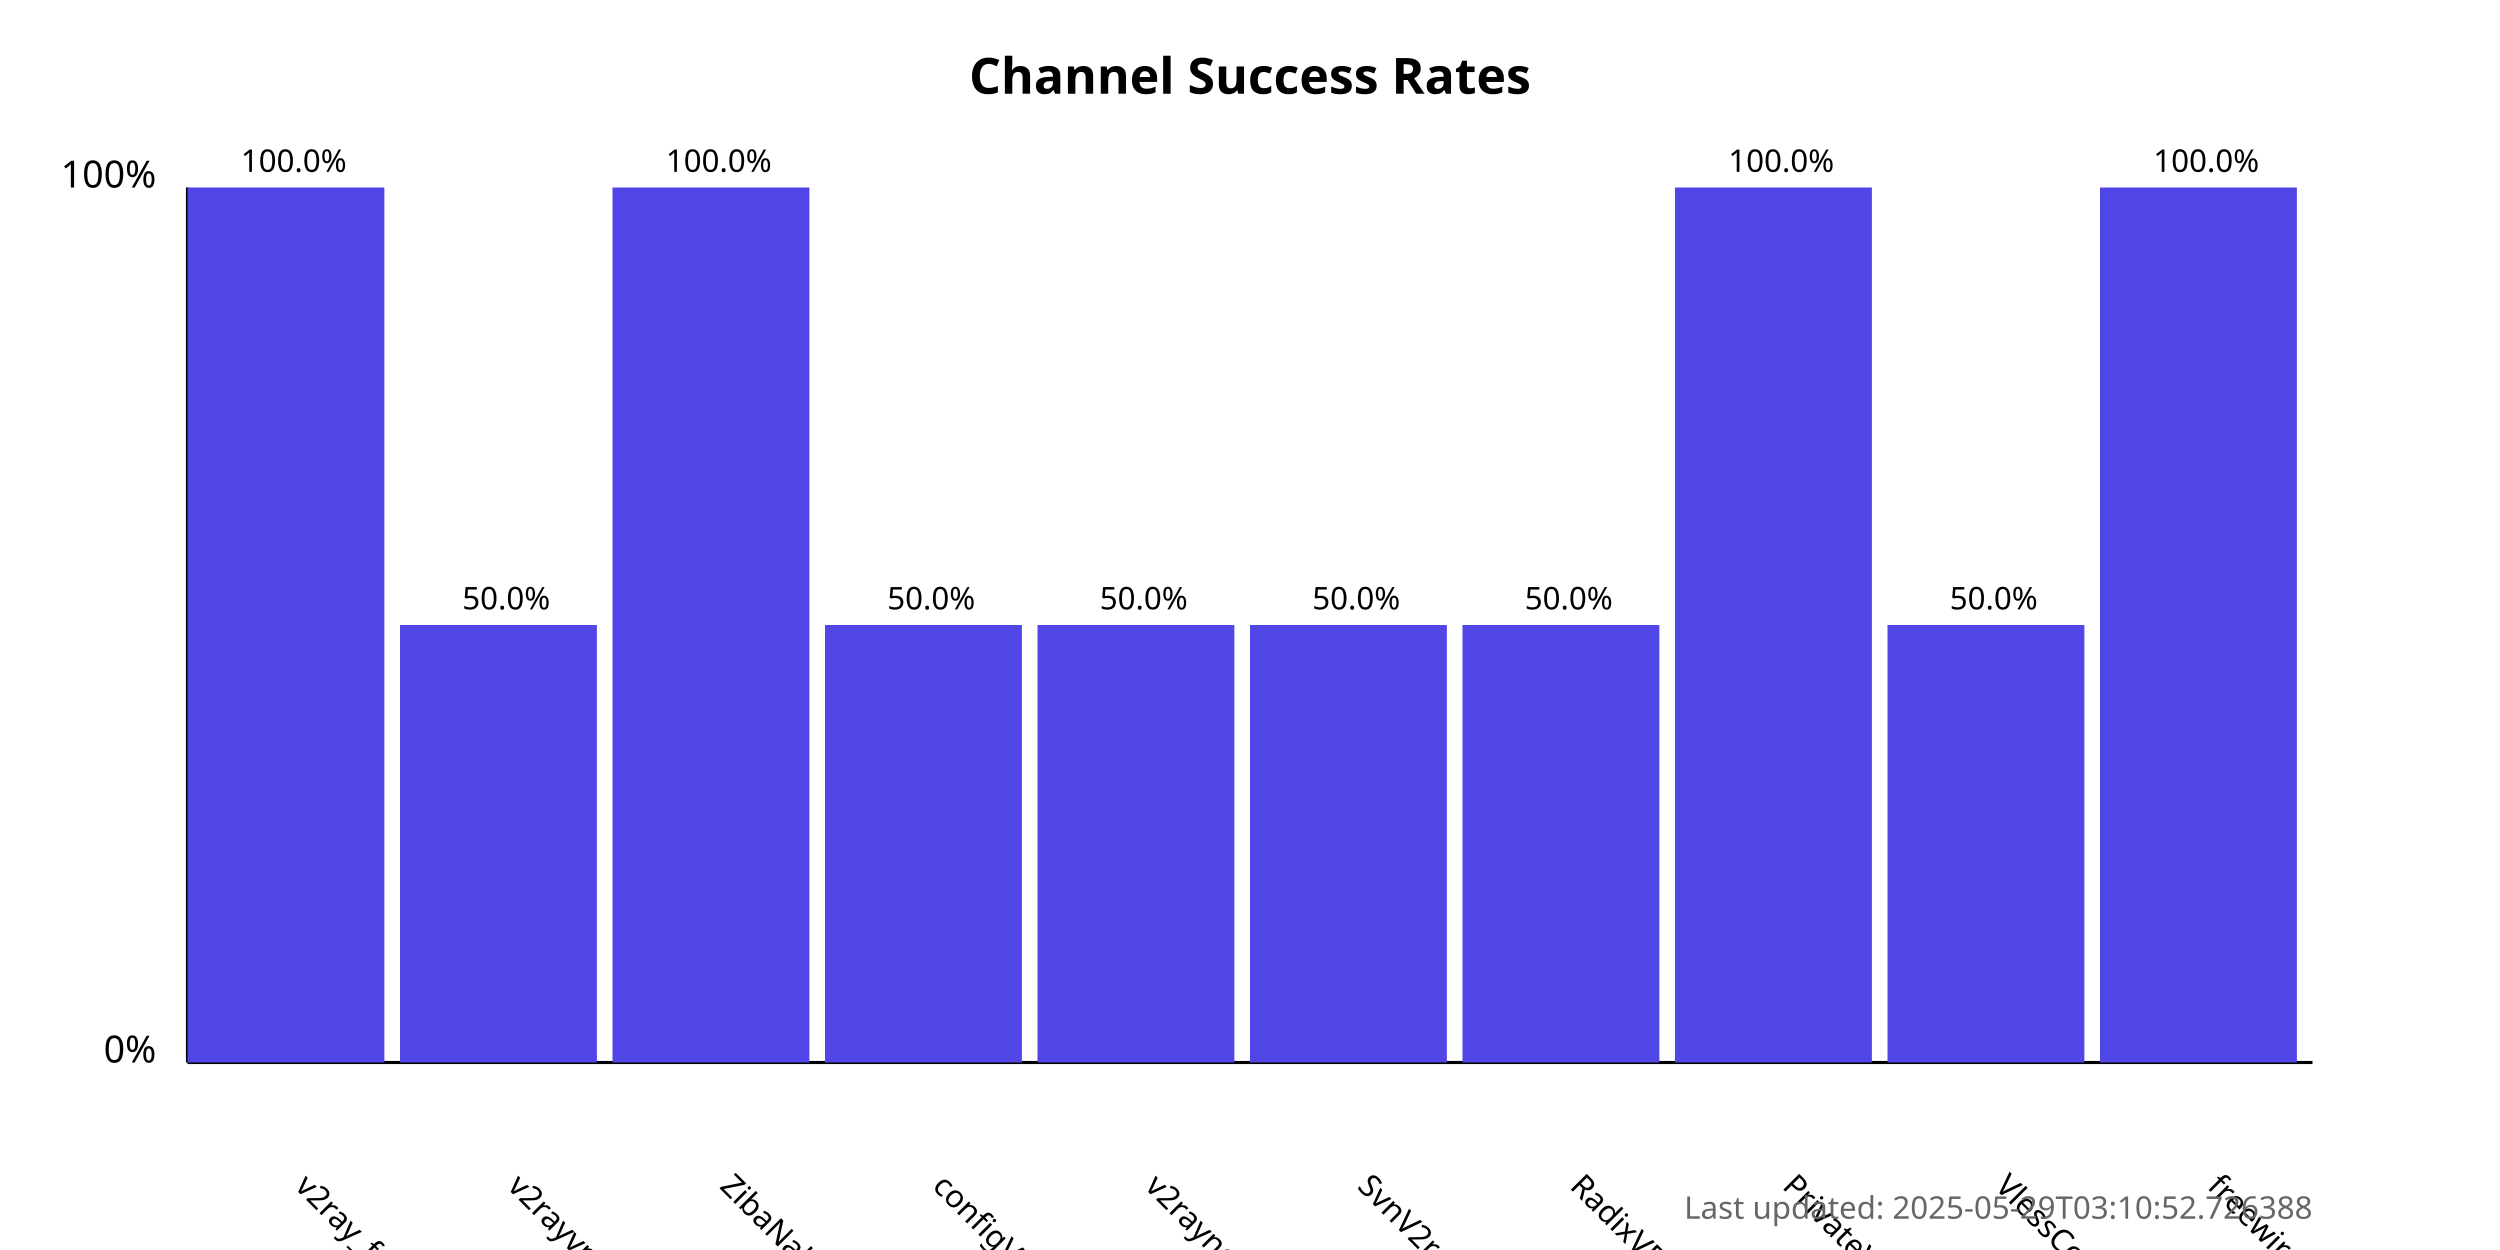
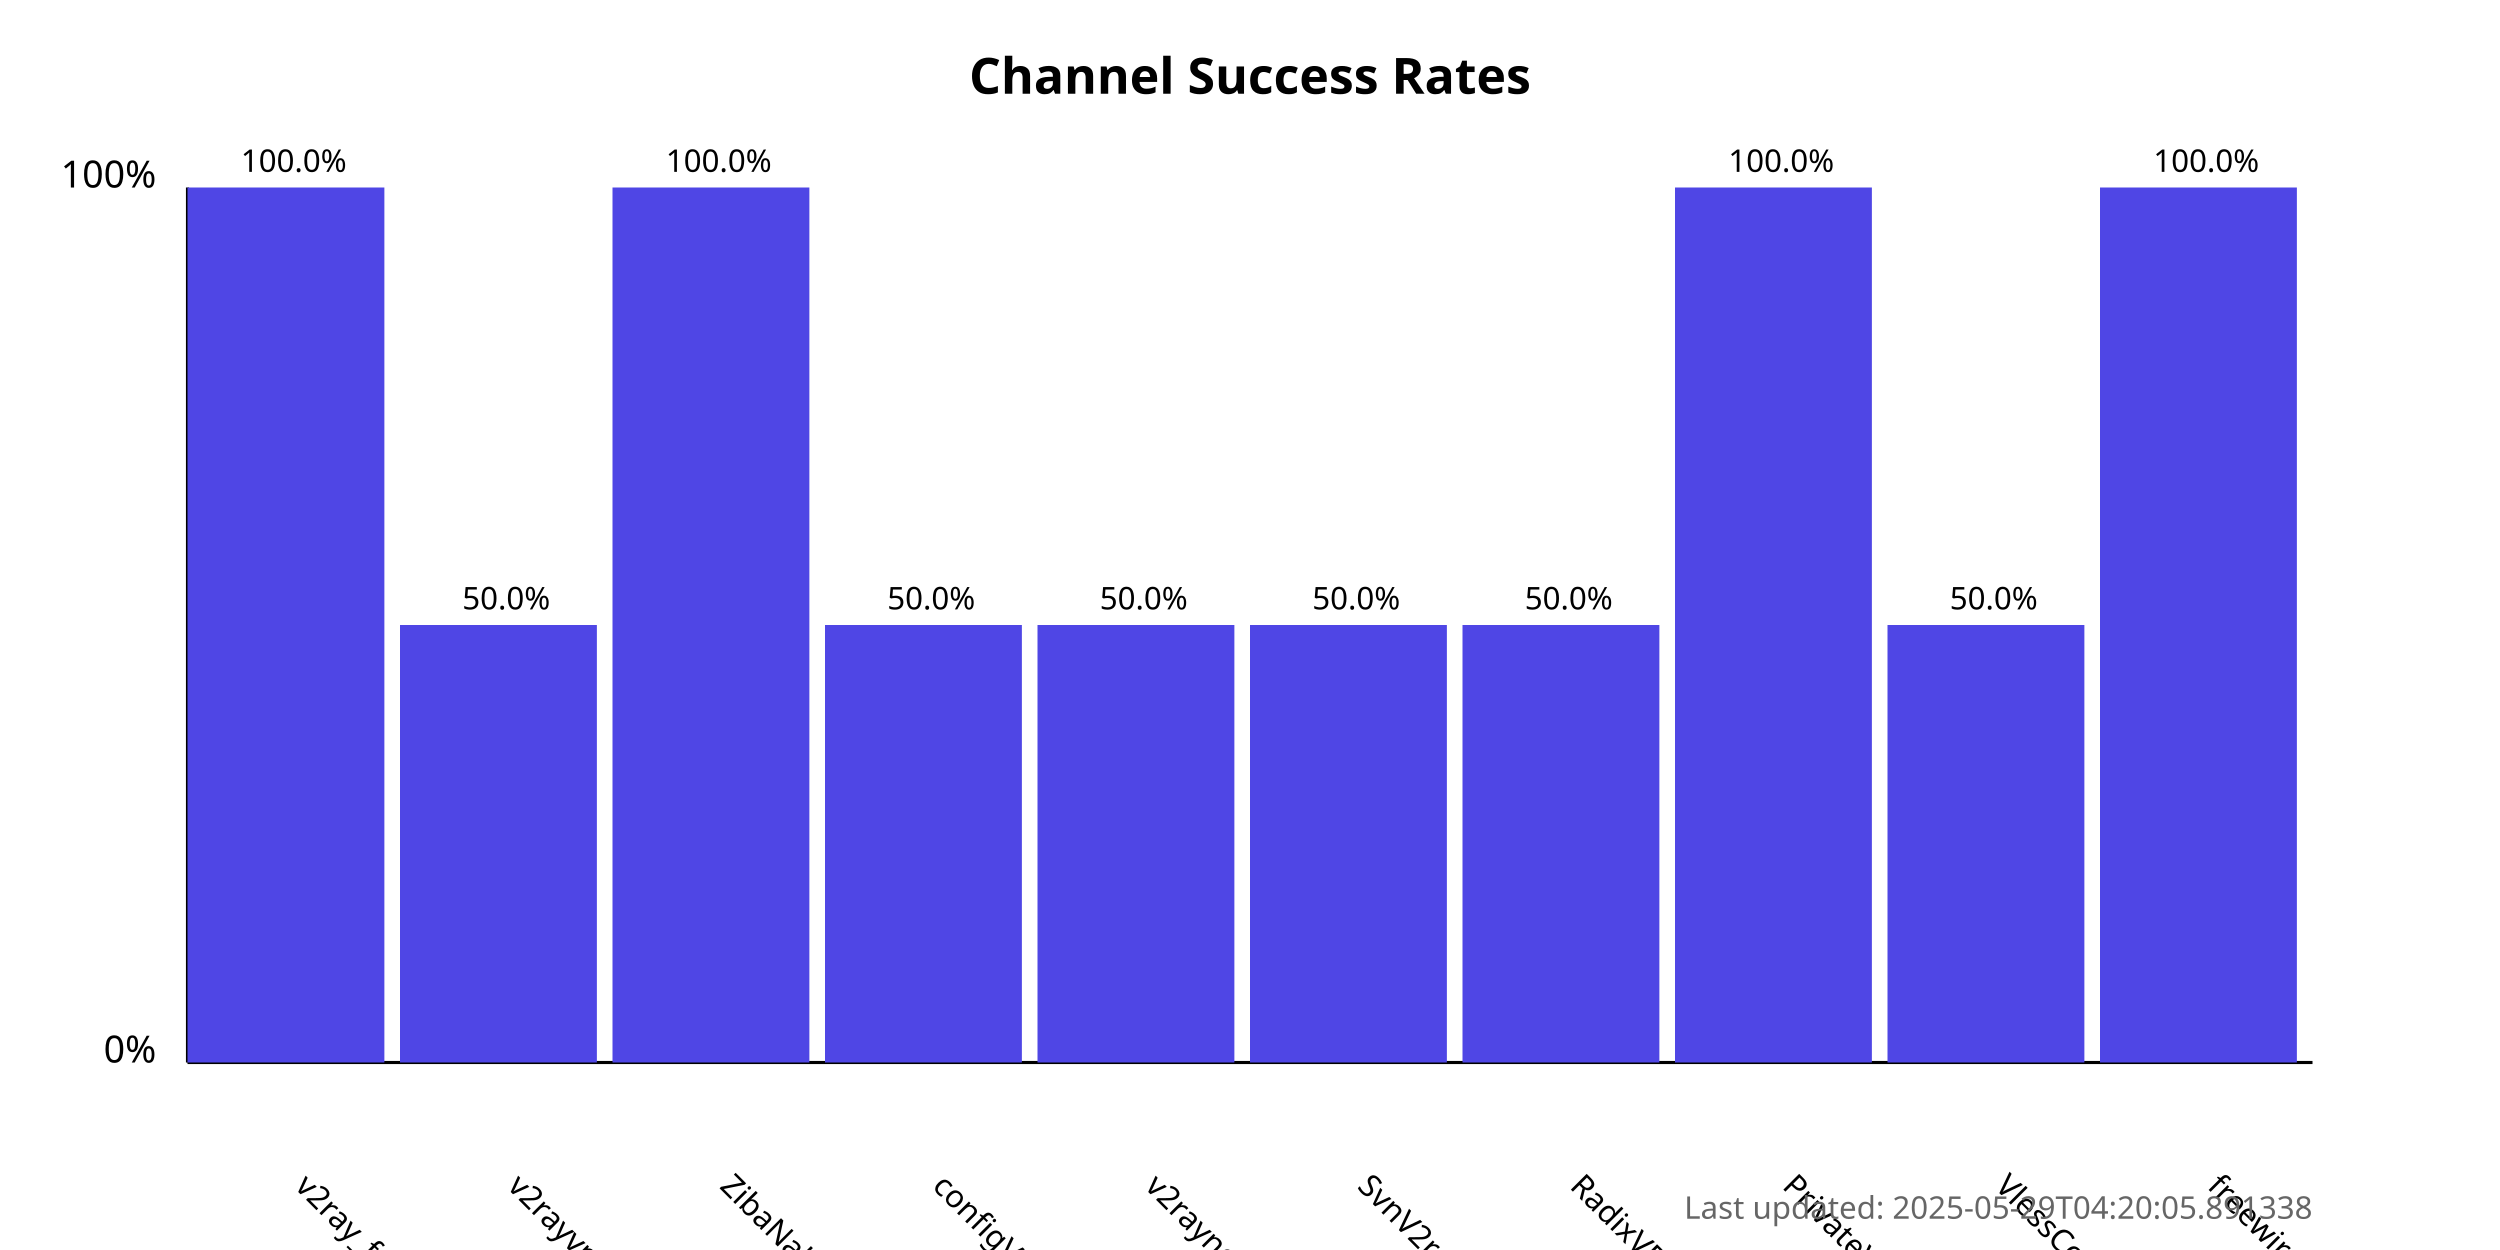
<svg xmlns="http://www.w3.org/2000/svg" width="800" height="400">
  <style>
            .chart-title { font: bold 16px sans-serif; }
            .axis-label { font: 12px sans-serif; }
            .tick-label { font: 10px sans-serif; }
            .bar { fill: #4f46e5; }
            .bar:hover { fill: #6366f1; }
            .timestamp { font: 10px sans-serif; fill: #666; }
        </style>
  <text x="400.0" y="30" text-anchor="middle" class="chart-title">
            Channel Success Rates
        </text>
  <line x1="60" y1="340" x2="60" y2="60" stroke="black" stroke-width="1" />
  <line x1="60" y1="340" x2="740" y2="340" stroke="black" stroke-width="1" />
  <text x="50" y="340" text-anchor="end" class="axis-label">0%</text>
  <text x="50" y="60" text-anchor="end" class="axis-label">100%</text>
  <g>
    <rect x="60" y="60.0" width="63.0" height="280.0" class="bar" />
    <text x="94.0" y="380" transform="rotate(45, 94.0, 380)" text-anchor="start" class="tick-label">
                v2ray_free_conf
            </text>
    <text x="94.0" y="55.0" text-anchor="middle" class="tick-label">
                100.0%
            </text>
  </g>
  <g>
    <rect x="128.0" y="200.0" width="63.0" height="140.0" class="bar" />
    <text x="162.0" y="380" transform="rotate(45, 162.0, 380)" text-anchor="start" class="tick-label">
                v2rayvpno
            </text>
    <text x="162.0" y="195.0" text-anchor="middle" class="tick-label">
                50.0%
            </text>
  </g>
  <g>
    <rect x="196.0" y="60.0" width="63.0" height="280.0" class="bar" />
    <text x="230.0" y="380" transform="rotate(45, 230.0, 380)" text-anchor="start" class="tick-label">
                ZibaNabz
            </text>
    <text x="230.0" y="55.0" text-anchor="middle" class="tick-label">
                100.0%
            </text>
  </g>
  <g>
    <rect x="264.0" y="200.0" width="63.0" height="140.0" class="bar" />
    <text x="298.0" y="380" transform="rotate(45, 298.0, 380)" text-anchor="start" class="tick-label">
                configV2rayForFree
            </text>
    <text x="298.0" y="195.0" text-anchor="middle" class="tick-label">
                50.0%
            </text>
  </g>
  <g>
    <rect x="332.0" y="200.0" width="63.0" height="140.0" class="bar" />
    <text x="366.0" y="380" transform="rotate(45, 366.0, 380)" text-anchor="start" class="tick-label">
                v2rayngvpn
            </text>
    <text x="366.0" y="195.0" text-anchor="middle" class="tick-label">
                50.0%
            </text>
  </g>
  <g>
    <rect x="400.0" y="200.0" width="63.0" height="140.0" class="bar" />
    <text x="434.0" y="380" transform="rotate(45, 434.0, 380)" text-anchor="start" class="tick-label">
                SvnV2ray
            </text>
    <text x="434.0" y="195.0" text-anchor="middle" class="tick-label">
                50.0%
            </text>
  </g>
  <g>
    <rect x="468.0" y="200.0" width="63.0" height="140.0" class="bar" />
    <text x="502.0" y="380" transform="rotate(45, 502.0, 380)" text-anchor="start" class="tick-label">
                RadixVPN
            </text>
    <text x="502.0" y="195.0" text-anchor="middle" class="tick-label">
                50.0%
            </text>
  </g>
  <g>
    <rect x="536.0" y="60.0" width="63.0" height="280.0" class="bar" />
    <text x="570.0" y="380" transform="rotate(45, 570.0, 380)" text-anchor="start" class="tick-label">
                PrivateVPNs
            </text>
    <text x="570.0" y="55.0" text-anchor="middle" class="tick-label">
                100.0%
            </text>
  </g>
  <g>
    <rect x="604.0" y="200.0" width="63.0" height="140.0" class="bar" />
    <text x="638.0" y="380" transform="rotate(45, 638.0, 380)" text-anchor="start" class="tick-label">
                VlessConfig
            </text>
    <text x="638.0" y="195.0" text-anchor="middle" class="tick-label">
                50.0%
            </text>
  </g>
  <g>
    <rect x="672.0" y="60.0" width="63.0" height="280.0" class="bar" />
    <text x="706.0" y="380" transform="rotate(45, 706.0, 380)" text-anchor="start" class="tick-label">
                freewireguard
            </text>
    <text x="706.0" y="55.0" text-anchor="middle" class="tick-label">
                100.0%
            </text>
  </g>
  <text x="740" y="390" text-anchor="end" class="timestamp">
-             Last updated: 2025-05-29T03:10:52.726388
+             Last updated: 2025-05-29T04:20:05.891338
        </text>
</svg>
